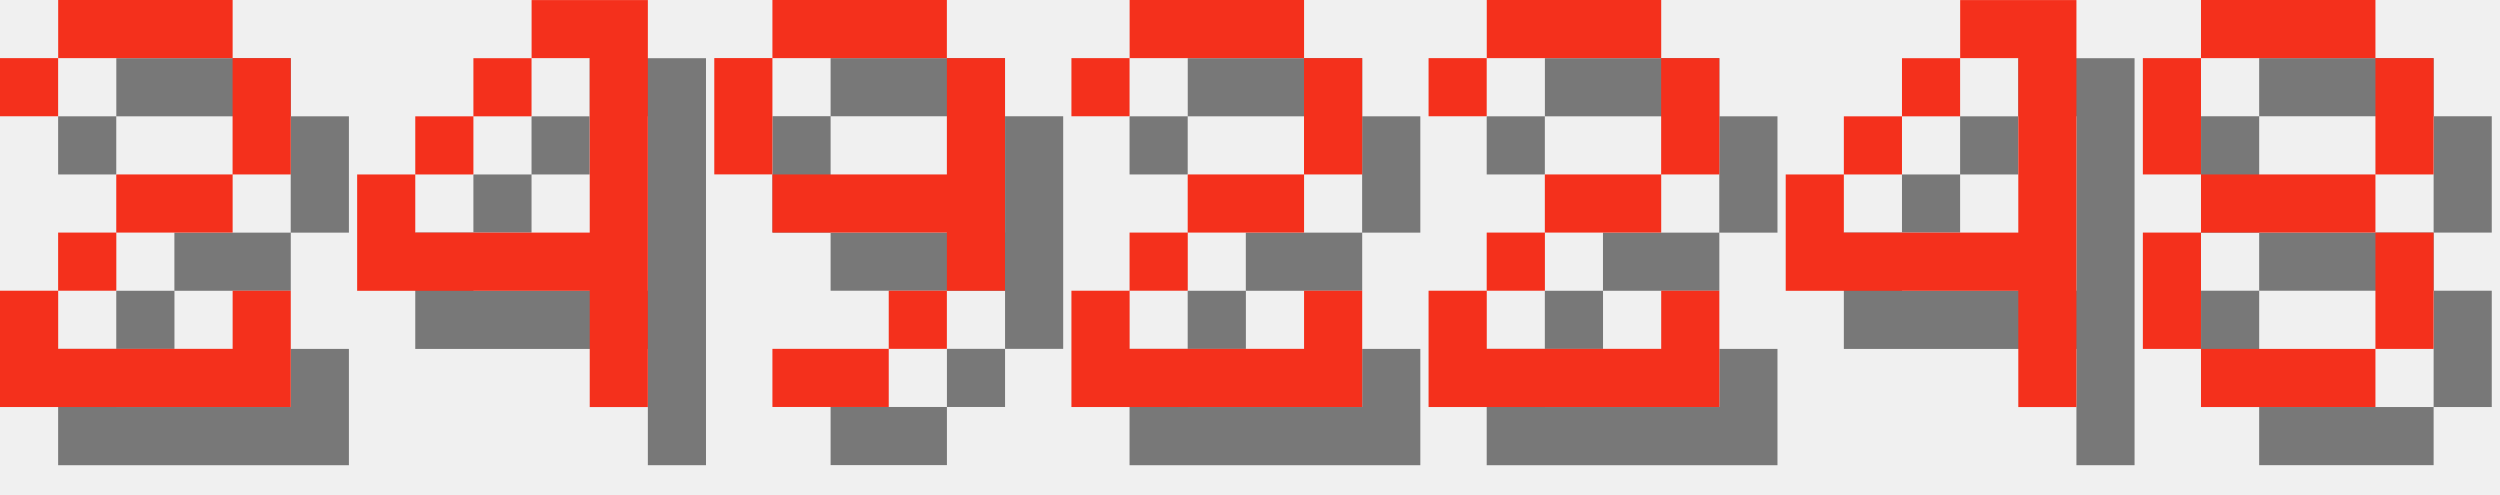
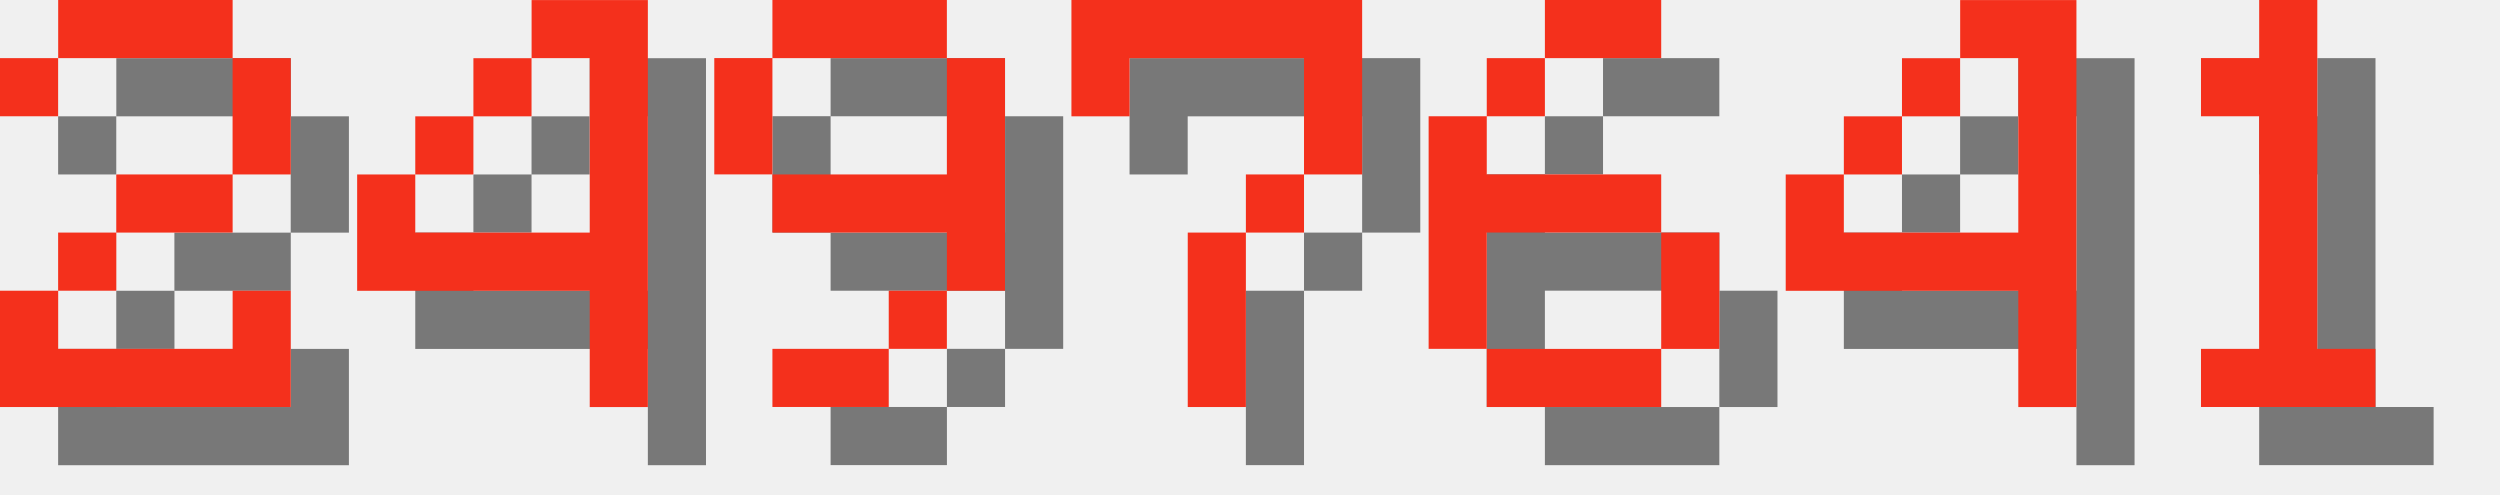
<svg xmlns="http://www.w3.org/2000/svg" version="1.1" width="182.0" height="36">
  <style>
        .text-foreground {
            fill: #F4301C;
        }
        .text-shadow {
            fill: #000000;
            fill-opacity: 0.5;
        }
    </style>
  <g class="digit" id="digit_2" transform="translate(0.0, 0), scale(4)">
    <path id="digit_2_shadow" class="text-shadow" d="m1.058 2.117v1.058h1.058v-1.058h3.175v2.117h-2.117v1.058h-1.058v1.058h-1.058v2.117h5.292v-2.117h-1.058v1.058h-3.175v-1.058h1.058v-1.058h2.117v-1.058h1.058v-2.117h-1.058v-1.058h-3.175v1.058h-1.058z" fill-opacity=".5" style="paint-order:stroke fill markers" />
    <path id="digit_2_fg" class="text-foreground" d="m0 1.058v1.058h1.058v-1.058h3.175v2.117h-2.117v1.058h-1.058v1.058h-1.058v2.117h5.292v-2.117h-1.058v1.058h-3.175v-1.058h1.058v-1.058h2.117v-1.058h1.058v-2.117h-1.058v-1.058h-3.175v1.058h-1.058z" fill="#fff" style="paint-order:stroke fill markers" />
  </g>
  <g class="digit" id="digit_4" transform="translate(26.0, 0), scale(4)">
    <path id="digit_4_shadow" class="text-shadow" d="m4.233 1.058v1.058h1.058v3.175h-3.175v-1.058h-1.058v2.117h4.233v2.117h1.058v-7.408h-2.117zm-2.117 3.175h1.058v-1.058h-1.058v1.058zm1.058-1.058h1.058v-1.058h-1.058v1.058z" fill-opacity=".5" style="paint-order:stroke fill markers" />
    <path id="digit_4_fg" class="text-foreground" d="m3.175 0v1.058h1.058v3.175h-3.175v-1.058h-1.058v2.117h4.233v2.117h1.058v-7.408h-2.117zm-2.117 3.175h1.058v-1.058h-1.058v1.058zm1.058-1.058h1.058v-1.058h-1.058v1.058z" fill="#fff" style="paint-order:stroke fill markers" />
  </g>
  <g class="digit" id="digit_9" transform="translate(52.0, 0), scale(4)">
    <path id="digit_9_shadow" class="text-shadow" d="m2.117 1.058v1.058h3.175v-1.058h-3.175zm3.175 1.058v2.117h-3.175v1.058h3.175v1.058h1.058v-4.233h-1.058zm0 4.233h-1.058v1.058h1.058v-1.058zm-1.058 1.058h-2.117v1.058h2.117v-1.058zm-2.117-3.175v-2.117h-1.058v2.117h1.058z" fill-opacity=".5" style="paint-order:stroke fill markers" />
    <path id="digit_9_fg" class="text-foreground" d="m1.058 0v1.058h3.175v-1.058h-3.175zm3.175 1.058v2.117h-3.175v1.058h3.175v1.058h1.058v-4.233h-1.058zm0 4.233h-1.058v1.058h1.058v-1.058zm-1.058 1.058h-2.117v1.058h2.117v-1.058zm-2.117-3.175v-2.117h-1.058v2.117h1.058z" fill="#fff" style="paint-order:stroke fill markers" />
  </g>
-   <g class="digit" id="digit_2" transform="translate(78.0, 0), scale(4)">
-     <path id="digit_2_shadow" class="text-shadow" d="m1.058 2.117v1.058h1.058v-1.058h3.175v2.117h-2.117v1.058h-1.058v1.058h-1.058v2.117h5.292v-2.117h-1.058v1.058h-3.175v-1.058h1.058v-1.058h2.117v-1.058h1.058v-2.117h-1.058v-1.058h-3.175v1.058h-1.058z" fill-opacity=".5" style="paint-order:stroke fill markers" />
-     <path id="digit_2_fg" class="text-foreground" d="m0 1.058v1.058h1.058v-1.058h3.175v2.117h-2.117v1.058h-1.058v1.058h-1.058v2.117h5.292v-2.117h-1.058v1.058h-3.175v-1.058h1.058v-1.058h2.117v-1.058h1.058v-2.117h-1.058v-1.058h-3.175v1.058h-1.058z" fill="#fff" style="paint-order:stroke fill markers" />
+   <g class="digit" id="digit_7" transform="translate(78.0, 0), scale(4)">
+     <path id="digit_7_shadow" class="text-shadow" d="m1.058 1.058 2e-6 2.117h1.058v-1.058h3.175v1.058l2e-7 1.058h-1.058v1.058h-1.058l4e-7 3.175 1.058 1e-7v-3.175h1.058v-1.058h1.058l5e-7 -1.058v-2.117z" fill-opacity=".5" style="paint-order:stroke fill markers" />
+     <path id="digit_7_fg" class="text-foreground" d="m0 0 2e-6 2.117h1.058v-1.058h3.175v1.058l2e-7 1.058h-1.058v1.058h-1.058l4e-7 3.175 1.058 1e-7v-3.175h1.058v-1.058h1.058l5e-7 -1.058v-2.117z" fill="#fff" style="paint-order:stroke fill markers" />
  </g>
-   <g class="digit" id="digit_2" transform="translate(104.0, 0), scale(4)">
-     <path id="digit_2_shadow" class="text-shadow" d="m1.058 2.117v1.058h1.058v-1.058h3.175v2.117h-2.117v1.058h-1.058v1.058h-1.058v2.117h5.292v-2.117h-1.058v1.058h-3.175v-1.058h1.058v-1.058h2.117v-1.058h1.058v-2.117h-1.058v-1.058h-3.175v1.058h-1.058z" fill-opacity=".5" style="paint-order:stroke fill markers" />
-     <path id="digit_2_fg" class="text-foreground" d="m0 1.058v1.058h1.058v-1.058h3.175v2.117h-2.117v1.058h-1.058v1.058h-1.058v2.117h5.292v-2.117h-1.058v1.058h-3.175v-1.058h1.058v-1.058h2.117v-1.058h1.058v-2.117h-1.058v-1.058h-3.175v1.058h-1.058z" fill="#fff" style="paint-order:stroke fill markers" />
+   <g class="digit" id="digit_6" transform="translate(104.0, 0), scale(4)">
+     <path id="digit_6_shadow" class="text-shadow" d="m3.175 1.058v1.058h2.117v-1.058h-2.117zm0 1.058h-1.058v1.058h1.058v-1.058zm-1.058 1.058h-1.058v4.233h1.058v-2.117h3.175v-1.058h-3.175v-1.058zm3.175 2.117v2.117h1.058v-2.117h-1.058zm0 2.117h-3.175v1.058h3.175v-1.058z" fill-opacity=".5" style="paint-order:stroke fill markers" />
+     <path id="digit_6_fg" class="text-foreground" d="m2.117 0v1.058h2.117v-1.058h-2.117zm0 1.058h-1.058v1.058h1.058v-1.058zm-1.058 1.058h-1.058v4.233h1.058v-2.117h3.175v-1.058h-3.175v-1.058zm3.175 2.117v2.117h1.058v-2.117h-1.058zm0 2.117h-3.175v1.058h3.175v-1.058z" fill="#fff" style="paint-order:stroke fill markers" />
  </g>
  <g class="digit" id="digit_4" transform="translate(130.0, 0), scale(4)">
    <path id="digit_4_shadow" class="text-shadow" d="m4.233 1.058v1.058h1.058v3.175h-3.175v-1.058h-1.058v2.117h4.233v2.117h1.058v-7.408h-2.117zm-2.117 3.175h1.058v-1.058h-1.058v1.058zm1.058-1.058h1.058v-1.058h-1.058v1.058z" fill-opacity=".5" style="paint-order:stroke fill markers" />
    <path id="digit_4_fg" class="text-foreground" d="m3.175 0v1.058h1.058v3.175h-3.175v-1.058h-1.058v2.117h4.233v2.117h1.058v-7.408h-2.117zm-2.117 3.175h1.058v-1.058h-1.058v1.058zm1.058-1.058h1.058v-1.058h-1.058v1.058z" fill="#fff" style="paint-order:stroke fill markers" />
  </g>
-   <g class="digit" id="digit_8" transform="translate(156.0, 0), scale(4)">
-     <path id="digit_8_shadow" class="text-shadow" d="m2.117 1.058v1.058h3.175v-1.058h-3.175zm3.175 1.058v2.117h1.058v-2.117h-1.058zm0 2.117h-3.175v1.058h3.175v-1.058zm0 1.058v2.117h1.058v-2.117h-1.058zm0 2.117h-3.175v1.058h3.175v-1.058zm-3.175 0v-2.117h-1.058v2.117h1.058zm0-3.175v-2.117h-1.058v2.117h1.058z" fill-opacity=".5" style="paint-order:stroke fill markers" />
-     <path id="digit_8_fg" class="text-foreground" d="m1.058 0v1.058h3.175v-1.058h-3.175zm3.175 1.058v2.117h1.058v-2.117h-1.058zm0 2.117h-3.175v1.058h3.175v-1.058zm0 1.058v2.117h1.058v-2.117h-1.058zm0 2.117h-3.175v1.058h3.175v-1.058zm-3.175 0v-2.117h-1.058v2.117h1.058zm0-3.175v-2.117h-1.058v2.117h1.058z" fill="#fff" style="paint-order:stroke fill markers" />
+   <g class="digit" id="digit_1" transform="translate(156.0, 0), scale(4)">
+     <path id="digit_1_shadow" class="text-shadow" d="m2.117 2.117v1.058h1.058v4.233h-1.058v1.058h3.175v-1.058h-1.058v-6.35h-1.058v1.058h-1.058z" fill-opacity=".5" style="paint-order:stroke fill markers" />
+     <path id="digit_1_fg" class="text-foreground" d="m1.058 1.058v1.058h1.058v4.233h-1.058v1.058h3.175v-1.058h-1.058v-6.35h-1.058v1.058h-1.058z" fill="#fff" style="paint-order:stroke fill markers" />
  </g>
</svg>
